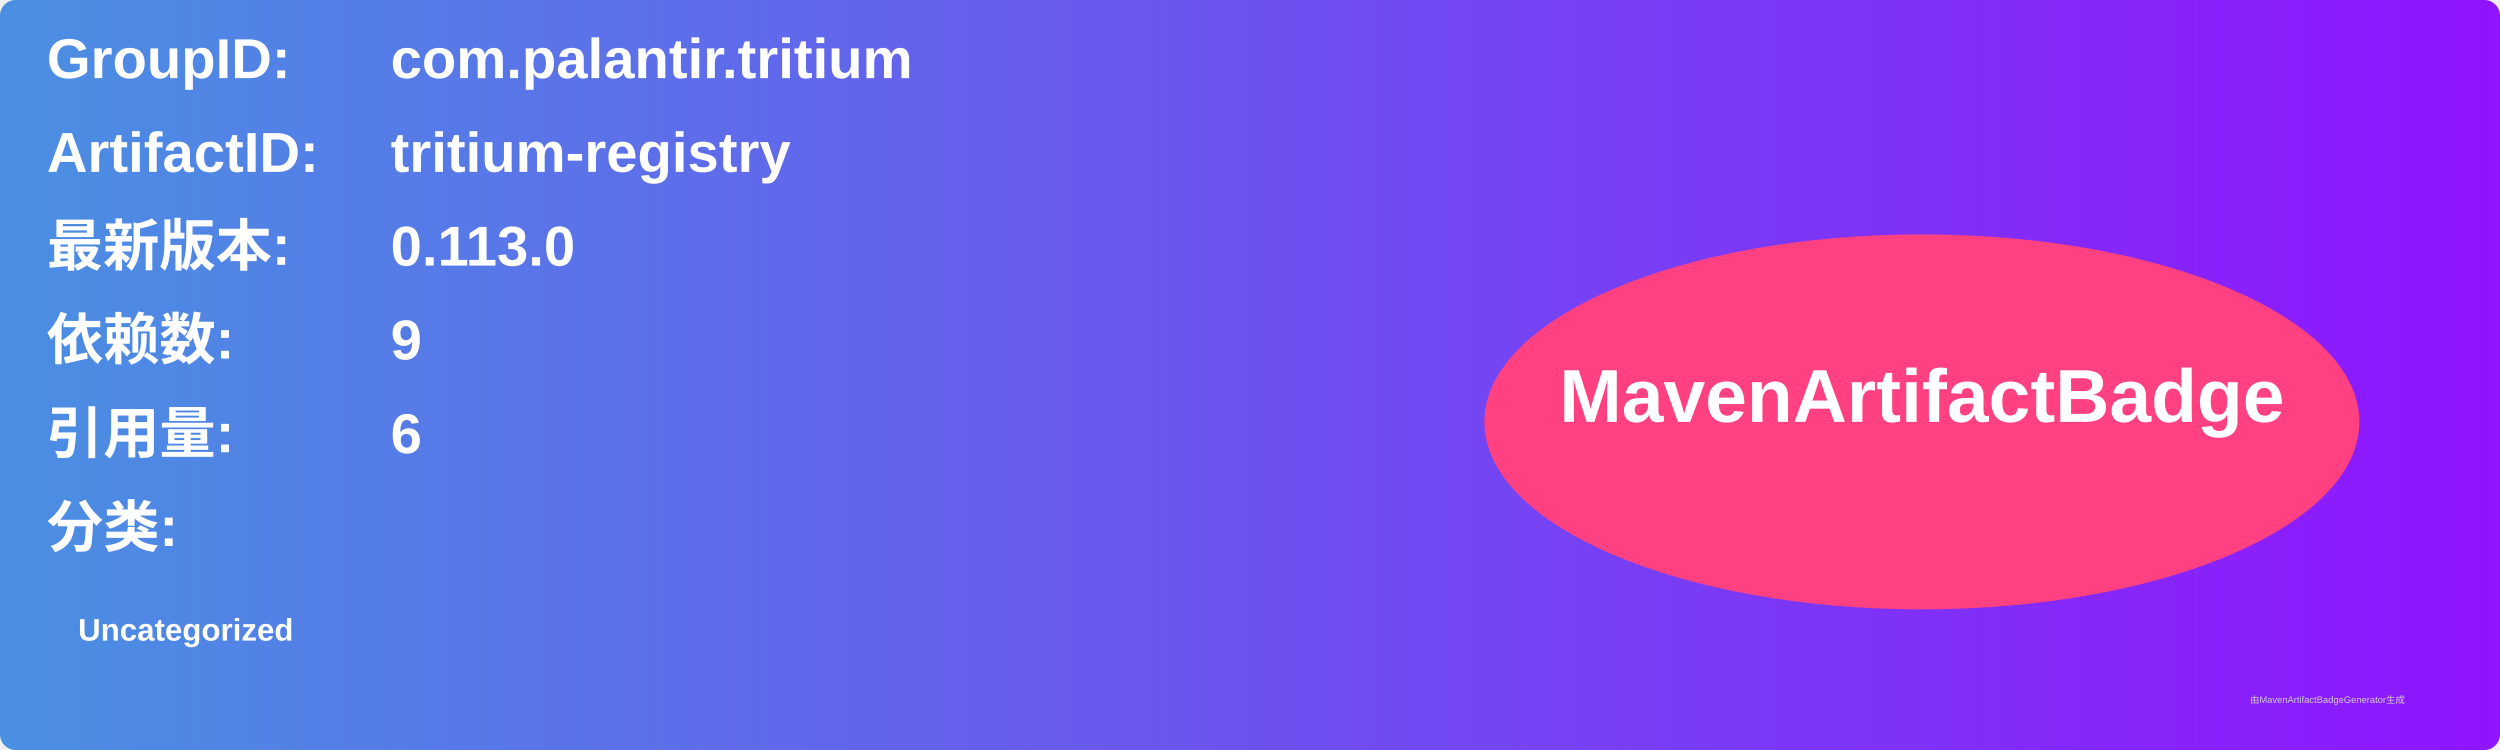
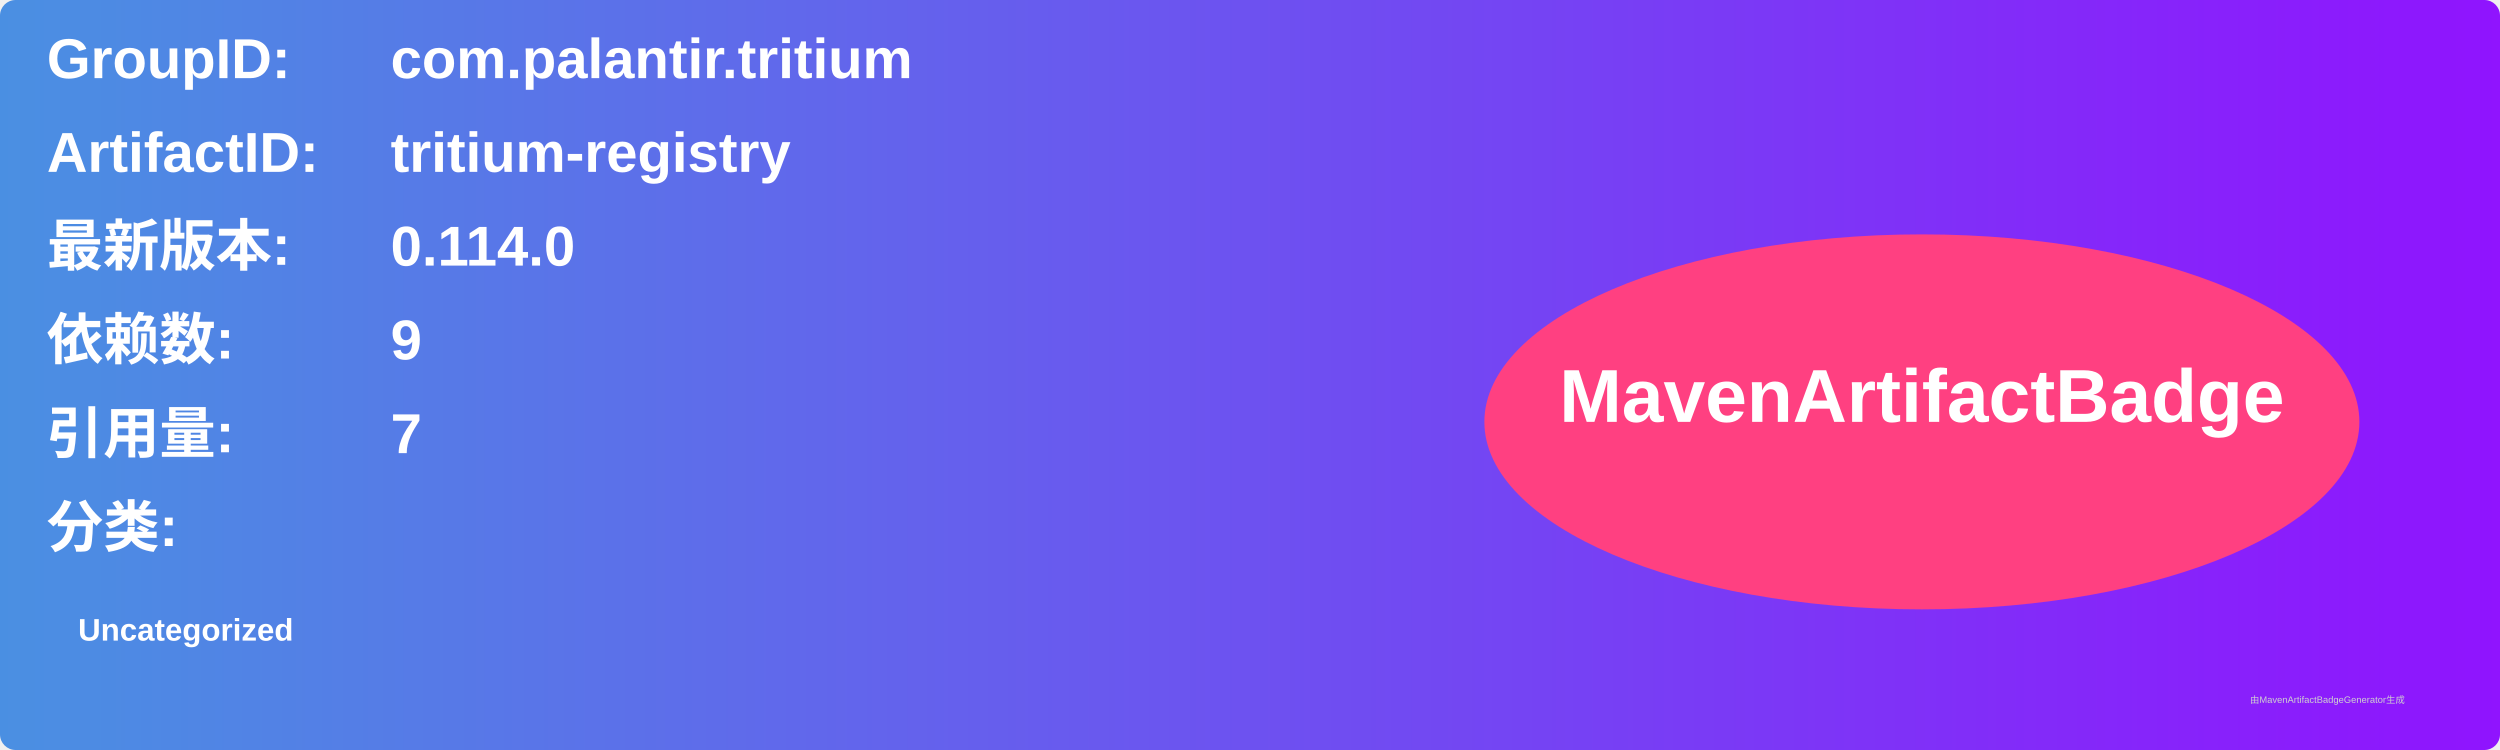
<svg xmlns="http://www.w3.org/2000/svg" width="800" height="240" viewBox="0 0 800 240">
  <linearGradient id="grad" x1="0%" y1="0%" x2="100%" y2="0%">
    <stop offset="0%" stop-color="#4a90e2" />
    <stop offset="100%" stop-color="#9013fe" />
  </linearGradient>
  <rect width="100%" height="100%" rx="5" ry="5" fill="url(#grad)" />
  <g transform="translate(15, 15)">
    <text x="0" y="10" font-family="Arial" font-size="18" fill="white" font-weight="bold" width="260">GroupID:</text>
    <text x="110" y="10" font-family="Arial" font-size="18" fill="white" font-weight="bold" width="460">com.palantir.tritium</text>
    <text x="0" y="40" font-family="Arial" font-size="18" fill="white" font-weight="bold" width="260">ArtifactID:</text>
    <text x="110" y="40" font-family="Arial" font-size="18" fill="white" font-weight="bold" width="460">tritium-registry</text>
    <text x="0" y="70" font-family="Arial" font-size="18" fill="white" font-weight="bold">最新版本:</text>
    <text x="110" y="70" font-family="Arial" font-size="18" fill="white" font-weight="bold">
-       <tspan font-weight="bold">0.113.0</tspan>
+       <tspan font-weight="bold">0.114.0</tspan>
    </text>
    <text x="0" y="100" font-family="Arial" font-size="18" fill="white" font-weight="bold">依赖数: </text>
    <text x="110" y="100" font-family="Arial" font-size="18" fill="white">
      <tspan font-weight="bold">9</tspan>
    </text>
    <text x="0" y="130" font-family="Arial" font-size="18" fill="white" font-weight="bold">引用量: </text>
    <text x="110" y="130" font-family="Arial" font-size="18" fill="white">
-       <tspan font-weight="bold">6</tspan>
+       <tspan font-weight="bold">7</tspan>
    </text>
    <text x="0" y="160" font-family="Arial" font-size="18" fill="white" font-weight="bold">分类:</text>
    <text x="10" y="190" font-family="Arial" font-size="10" fill="white">
      <tspan font-weight="bold">Uncategorized</tspan>
    </text>
    <ellipse cx="600" cy="120" rx="140" ry="60" fill="#ff4081" />
    <text x="600" y="120" text-anchor="middle" font-family="Arial" font-size="24" fill="white" font-weight="bold">MavenArtifactBadge</text>
  </g>
  <text x="720" y="225" font-family="Arial" font-size="3" fill="#d0d0d0">由MavenArtifactBadgeGenerator生成</text>
</svg>
